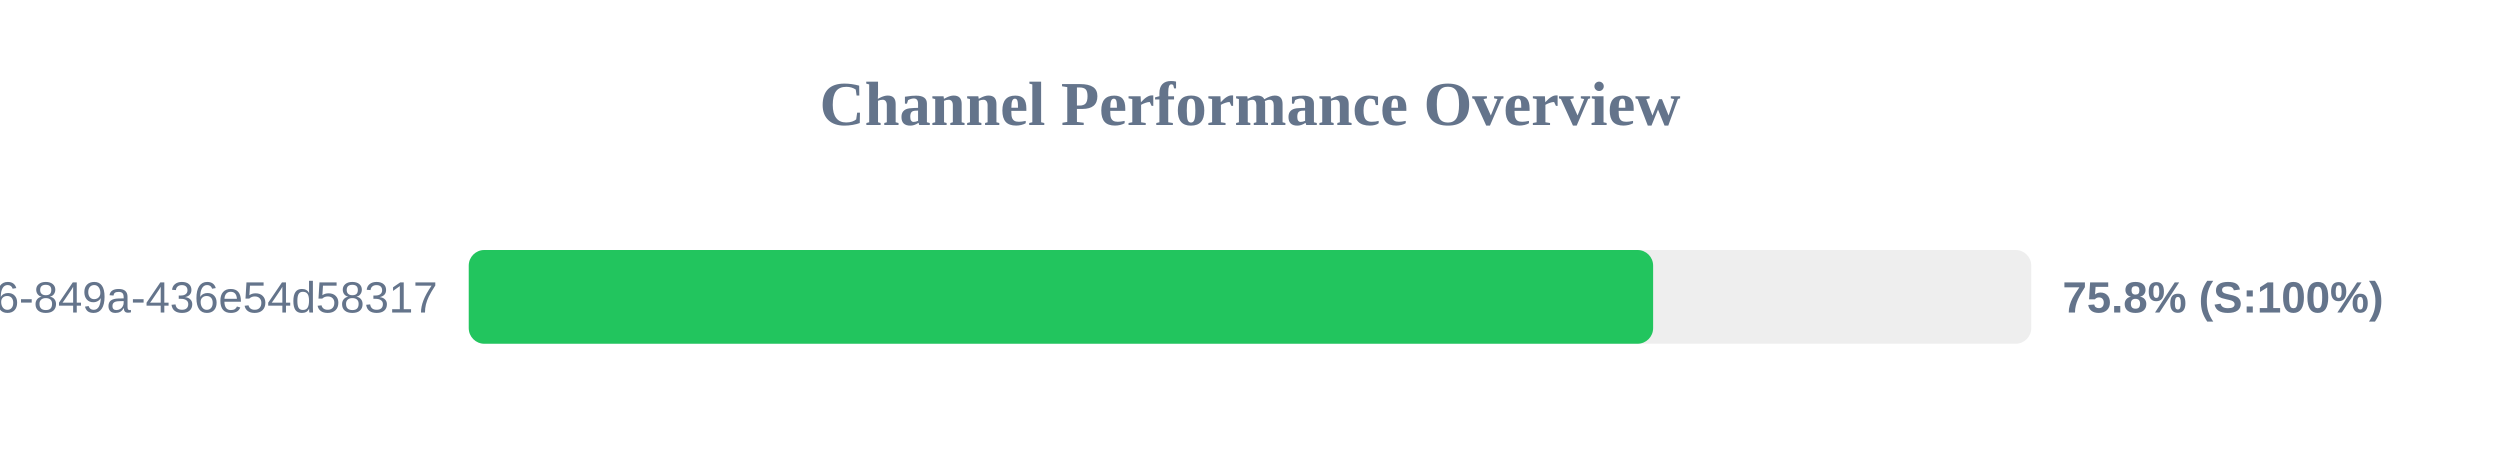
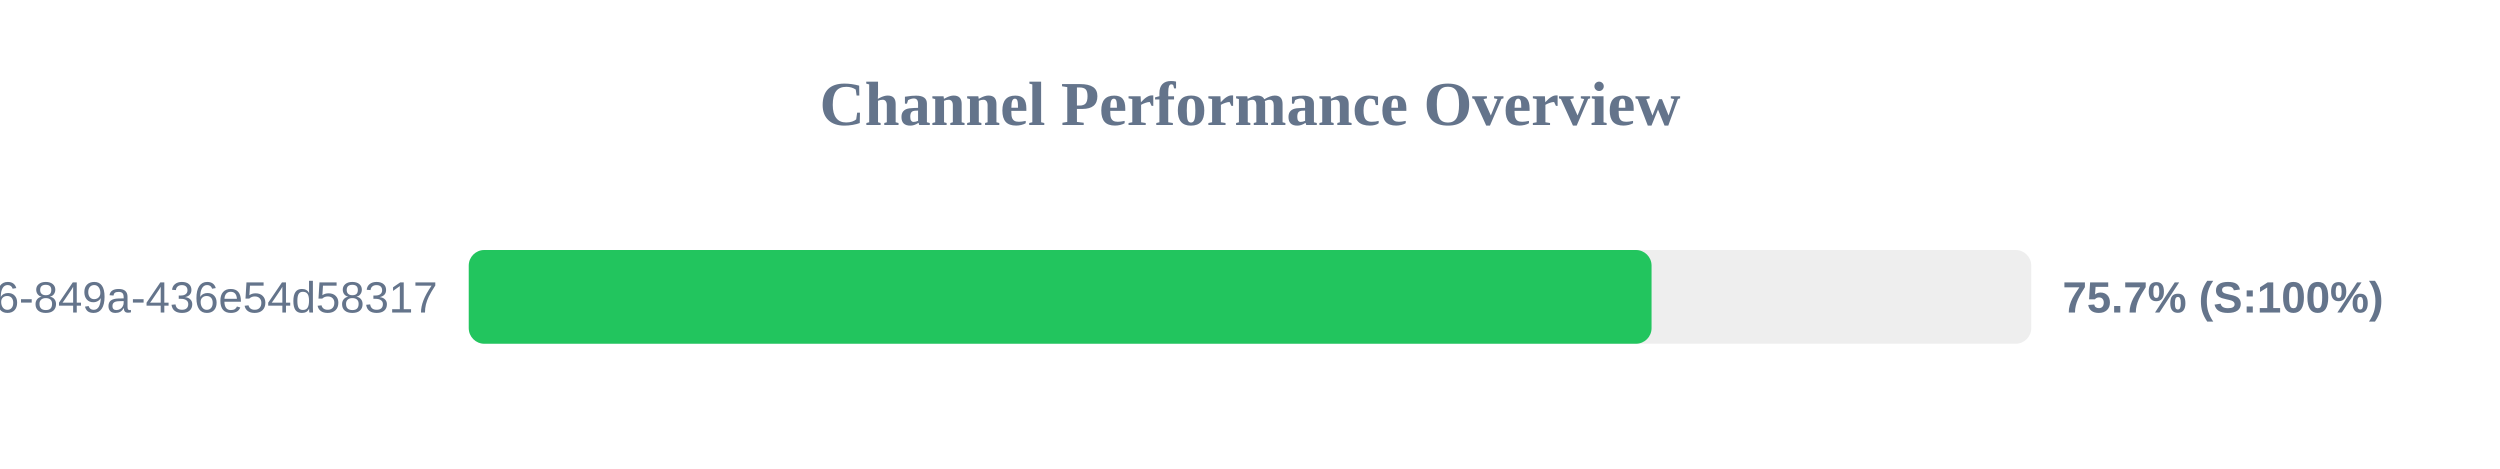
<svg xmlns="http://www.w3.org/2000/svg" width="800" height="150" version="1.1">
  <style>
        .row { font: 14px Arial; fill: #64748b; }
        .score { font: bold 14px Arial; fill: #64748b; }
    </style>
  <text x="400" y="40" text-anchor="middle" font-size="20px" font-weight="bold" fill="#64748b">Channel Performance Overview</text>
  <rect x="150" y="80" width="500" height="30" fill="#eee" rx="5" />
-   <rect x="150" y="80" width="379.0" height="30" fill="#22c55e" rx="5" />
+   <rect x="150" y="80" width="378.5" height="30" fill="#22c55e" rx="5" />
  <text x="140" y="100" text-anchor="end" class="row">?uuid=29fbd51f-03c8-4d76-849a-436e54d58317</text>
-   <text x="660" y="100" text-anchor="start" class="score">75.8% (S:100%)</text>
+   <text x="660" y="100" text-anchor="start" class="score">75.7% (S:100%)</text>
</svg>
